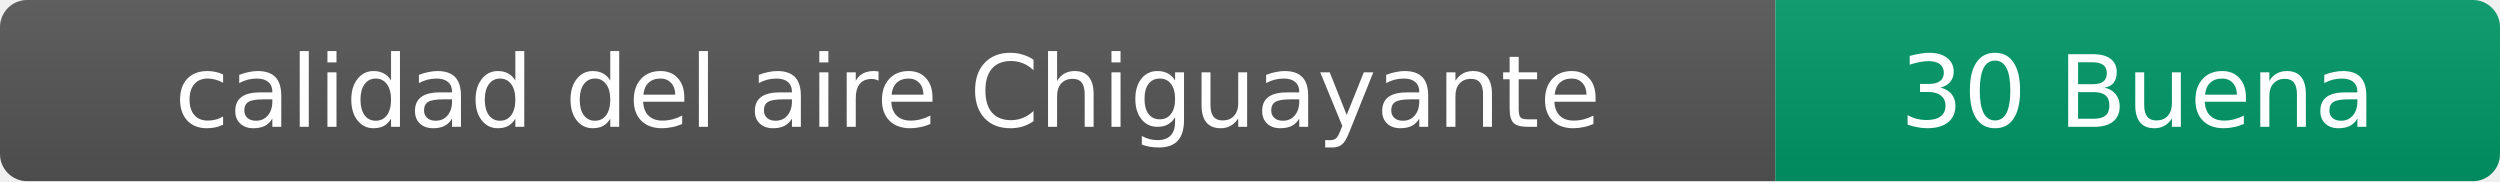
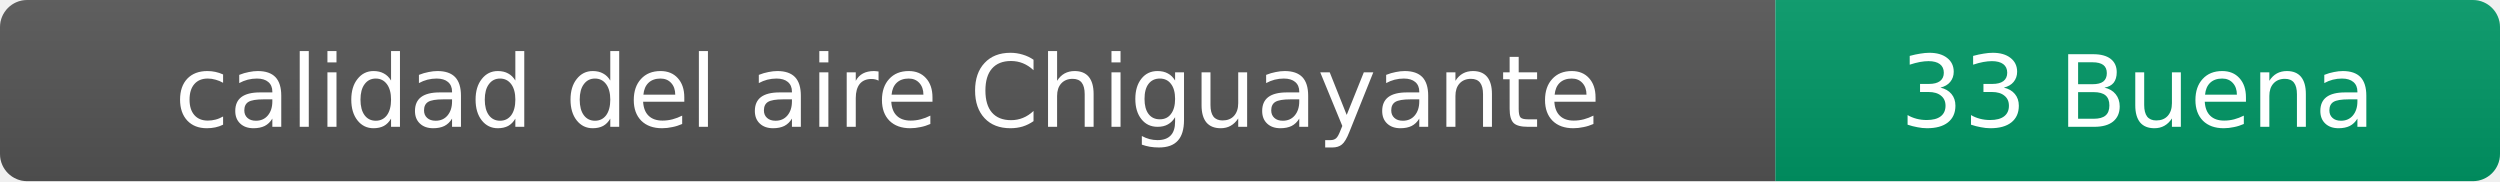
- <svg xmlns="http://www.w3.org/2000/svg" width="276" height="20" role="img" aria-label="calidad del aire: 30 Buena">
+ <svg xmlns="http://www.w3.org/2000/svg" width="276" height="20" role="img" aria-label="calidad del aire: 33 Buena">
  <linearGradient id="s" x2="0" y2="100%">
    <stop offset="0" stop-color="#bbb" stop-opacity=".1" />
    <stop offset="1" stop-opacity=".1" />
  </linearGradient>
  <clipPath id="r">
    <rect width="276" height="20" rx="3" fill="#fff" />
  </clipPath>
  <g clip-path="url(#r)">
    <rect width="196" height="20" fill="#555" />
    <rect x="196" width="80" height="20" fill="#009966" />
    <rect width="276" height="20" fill="url(#s)" />
  </g>
  <g fill="#fff" text-anchor="middle" font-family="Verdana,Geneva,DejaVu Sans,sans-serif" font-size="11">
    <text x="98" y="14">calidad del aire Chiguayante</text>
-     <text x="236" y="14">30 Buena</text>
+     <text x="236" y="14">33 Buena</text>
  </g>
</svg>
